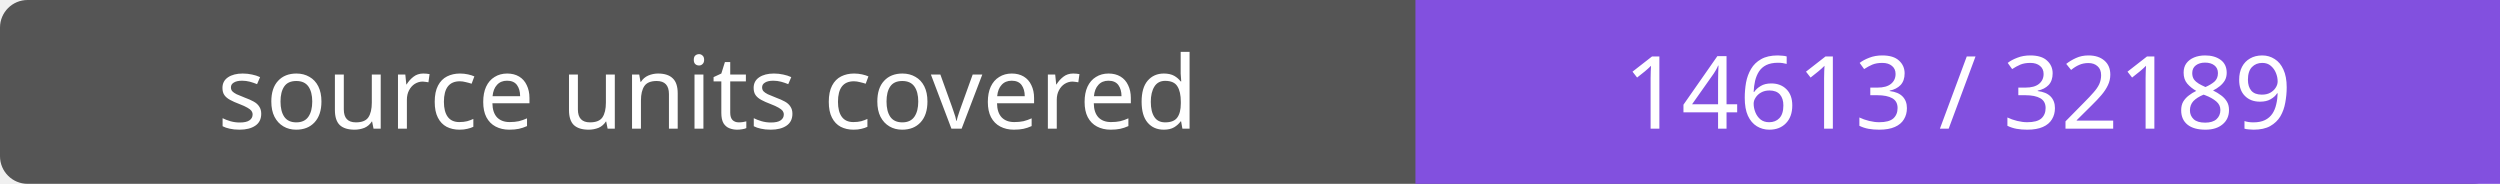
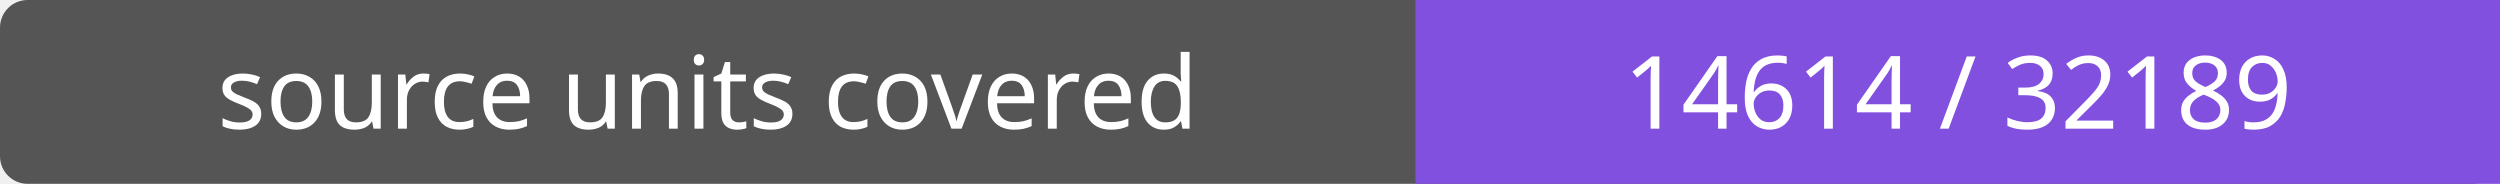
- <svg xmlns="http://www.w3.org/2000/svg" width="272" height="20" role="img" aria-label="source units covered: 14613 / 32189">
+ <svg xmlns="http://www.w3.org/2000/svg" width="272" height="20" role="img" aria-label="source units covered: 14614 / 32189">
  <rect width="272" height="20" rx="3" fill="#555" />
  <path fill="#8250df" d="M154 0h118v20H154z" />
  <g fill="#fff" text-anchor="middle" font-family="Verdana,sans-serif" font-size="11">
    <text x="77.0" y="14">source units covered</text>
-     <text x="213.0" y="14">14613 / 32189</text>
+     <text x="213.0" y="14">14614 / 32189</text>
  </g>
</svg>
